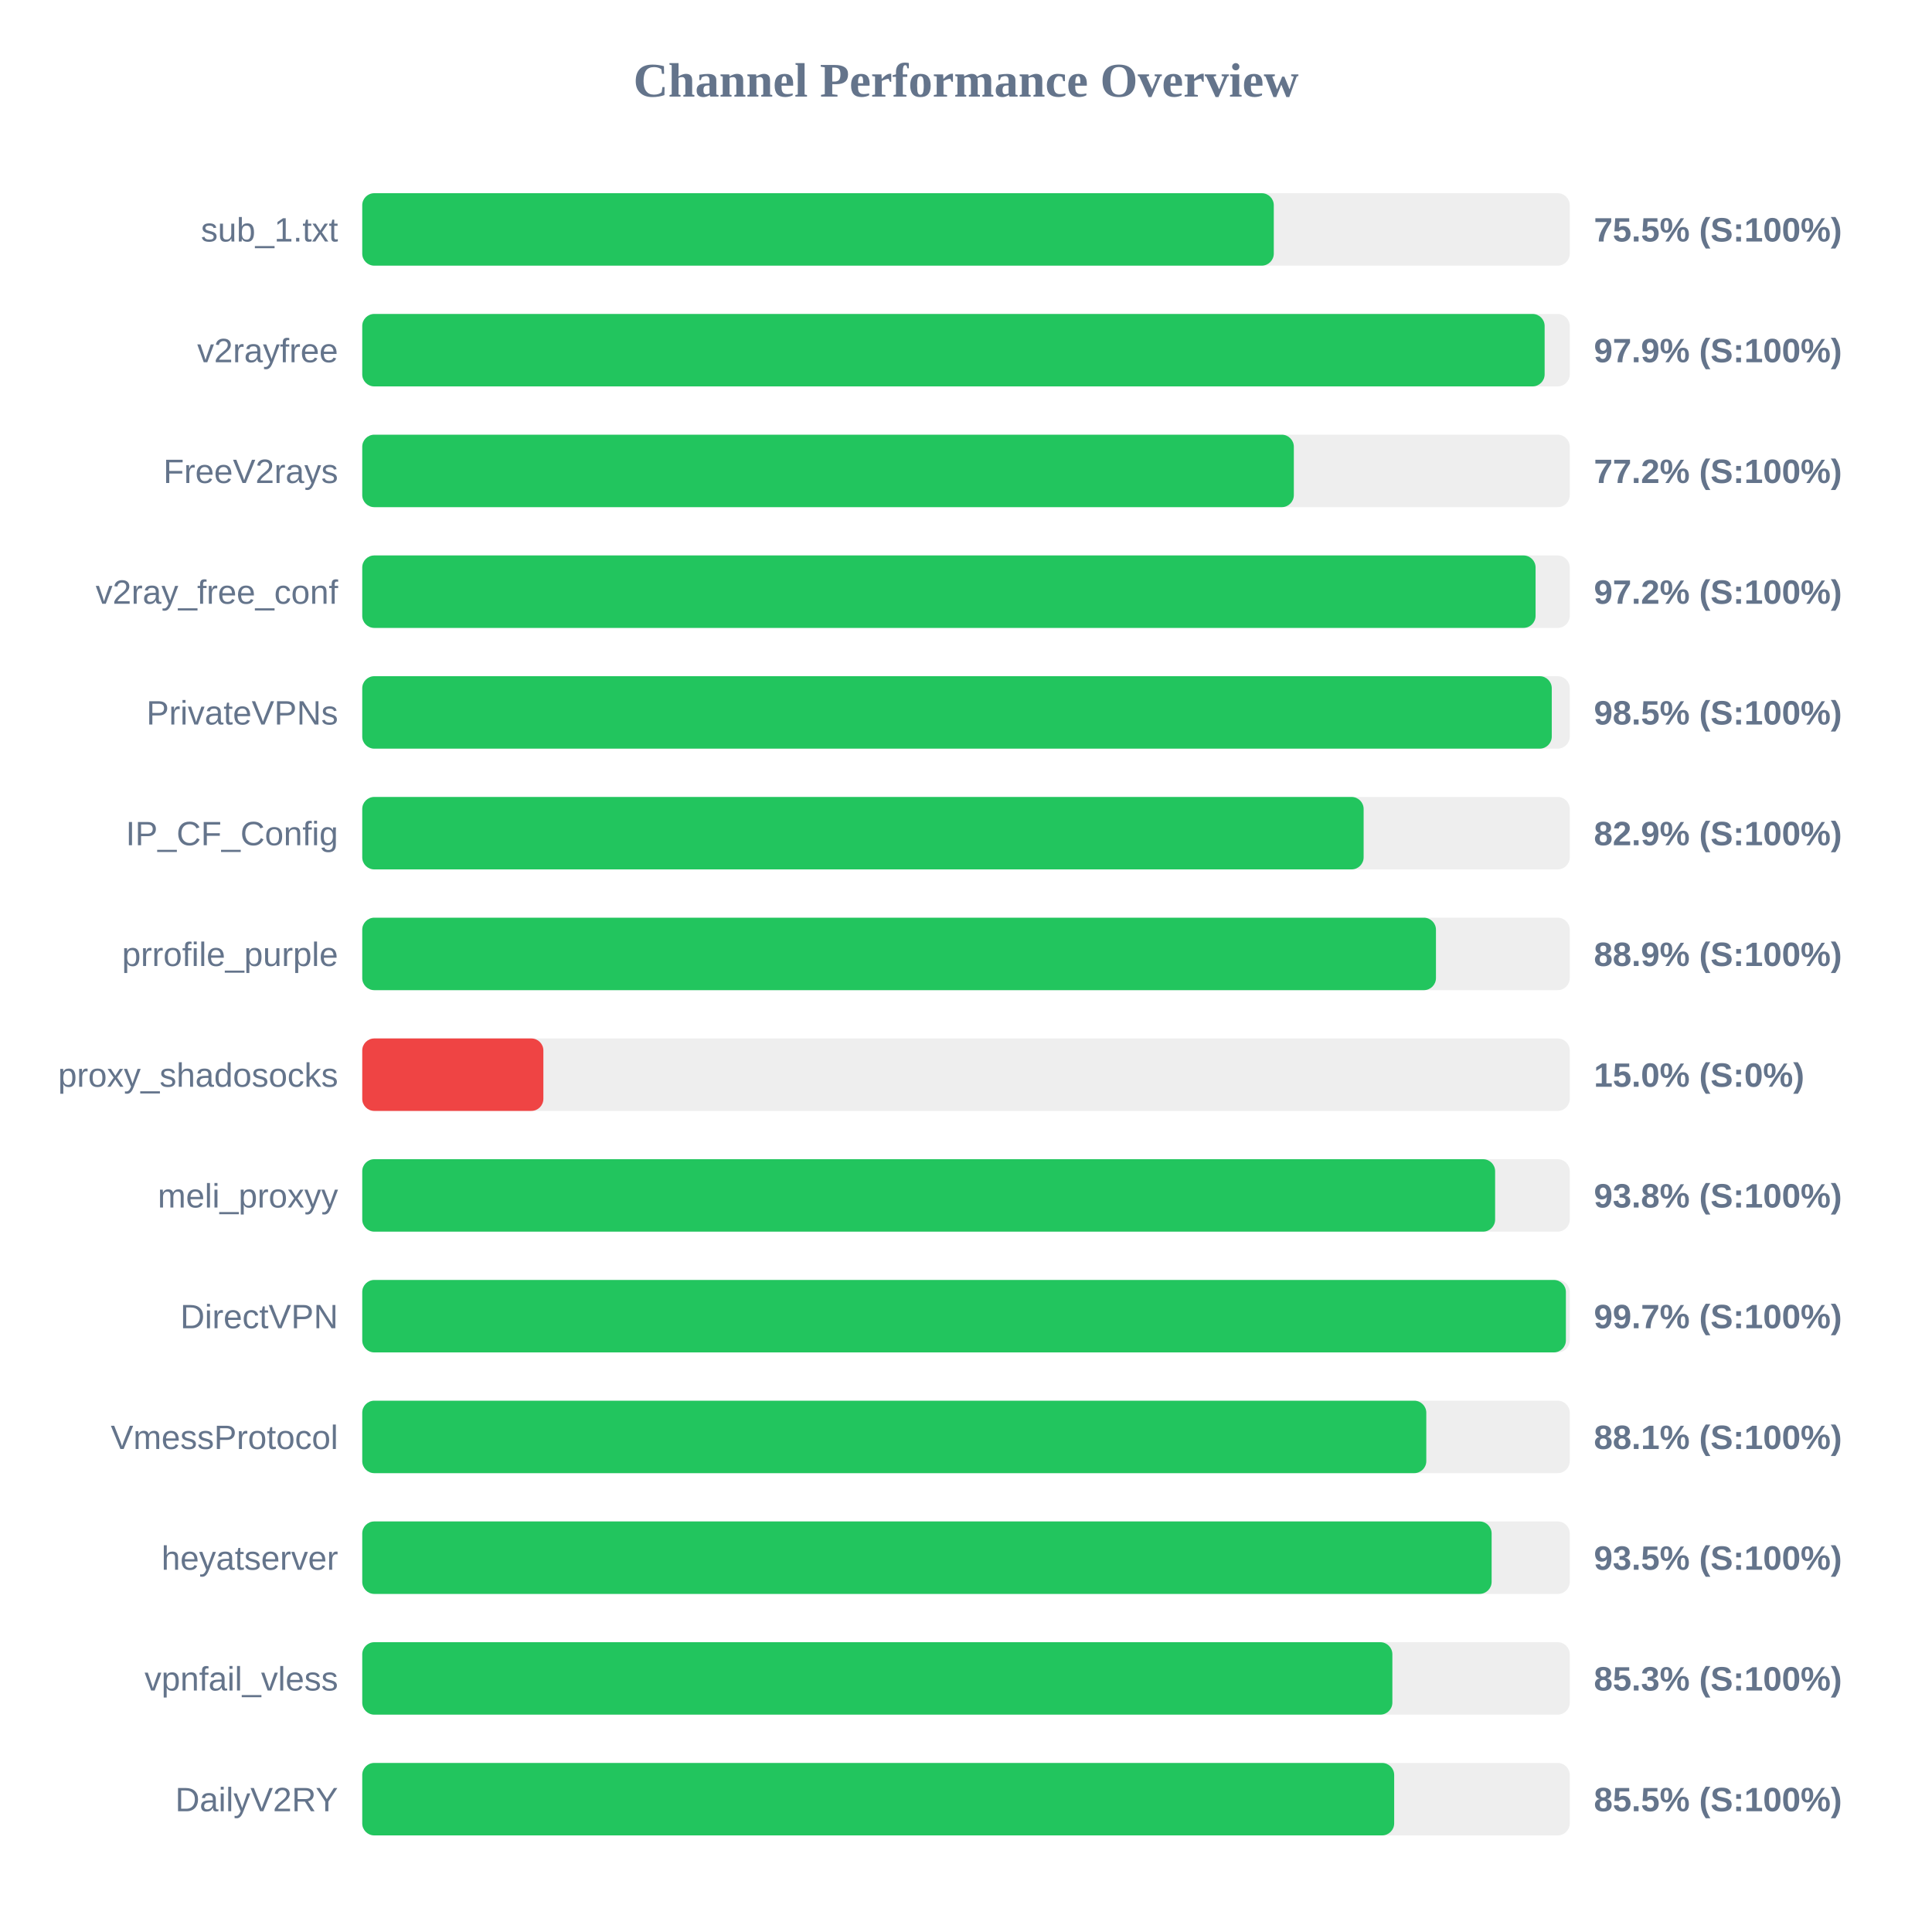
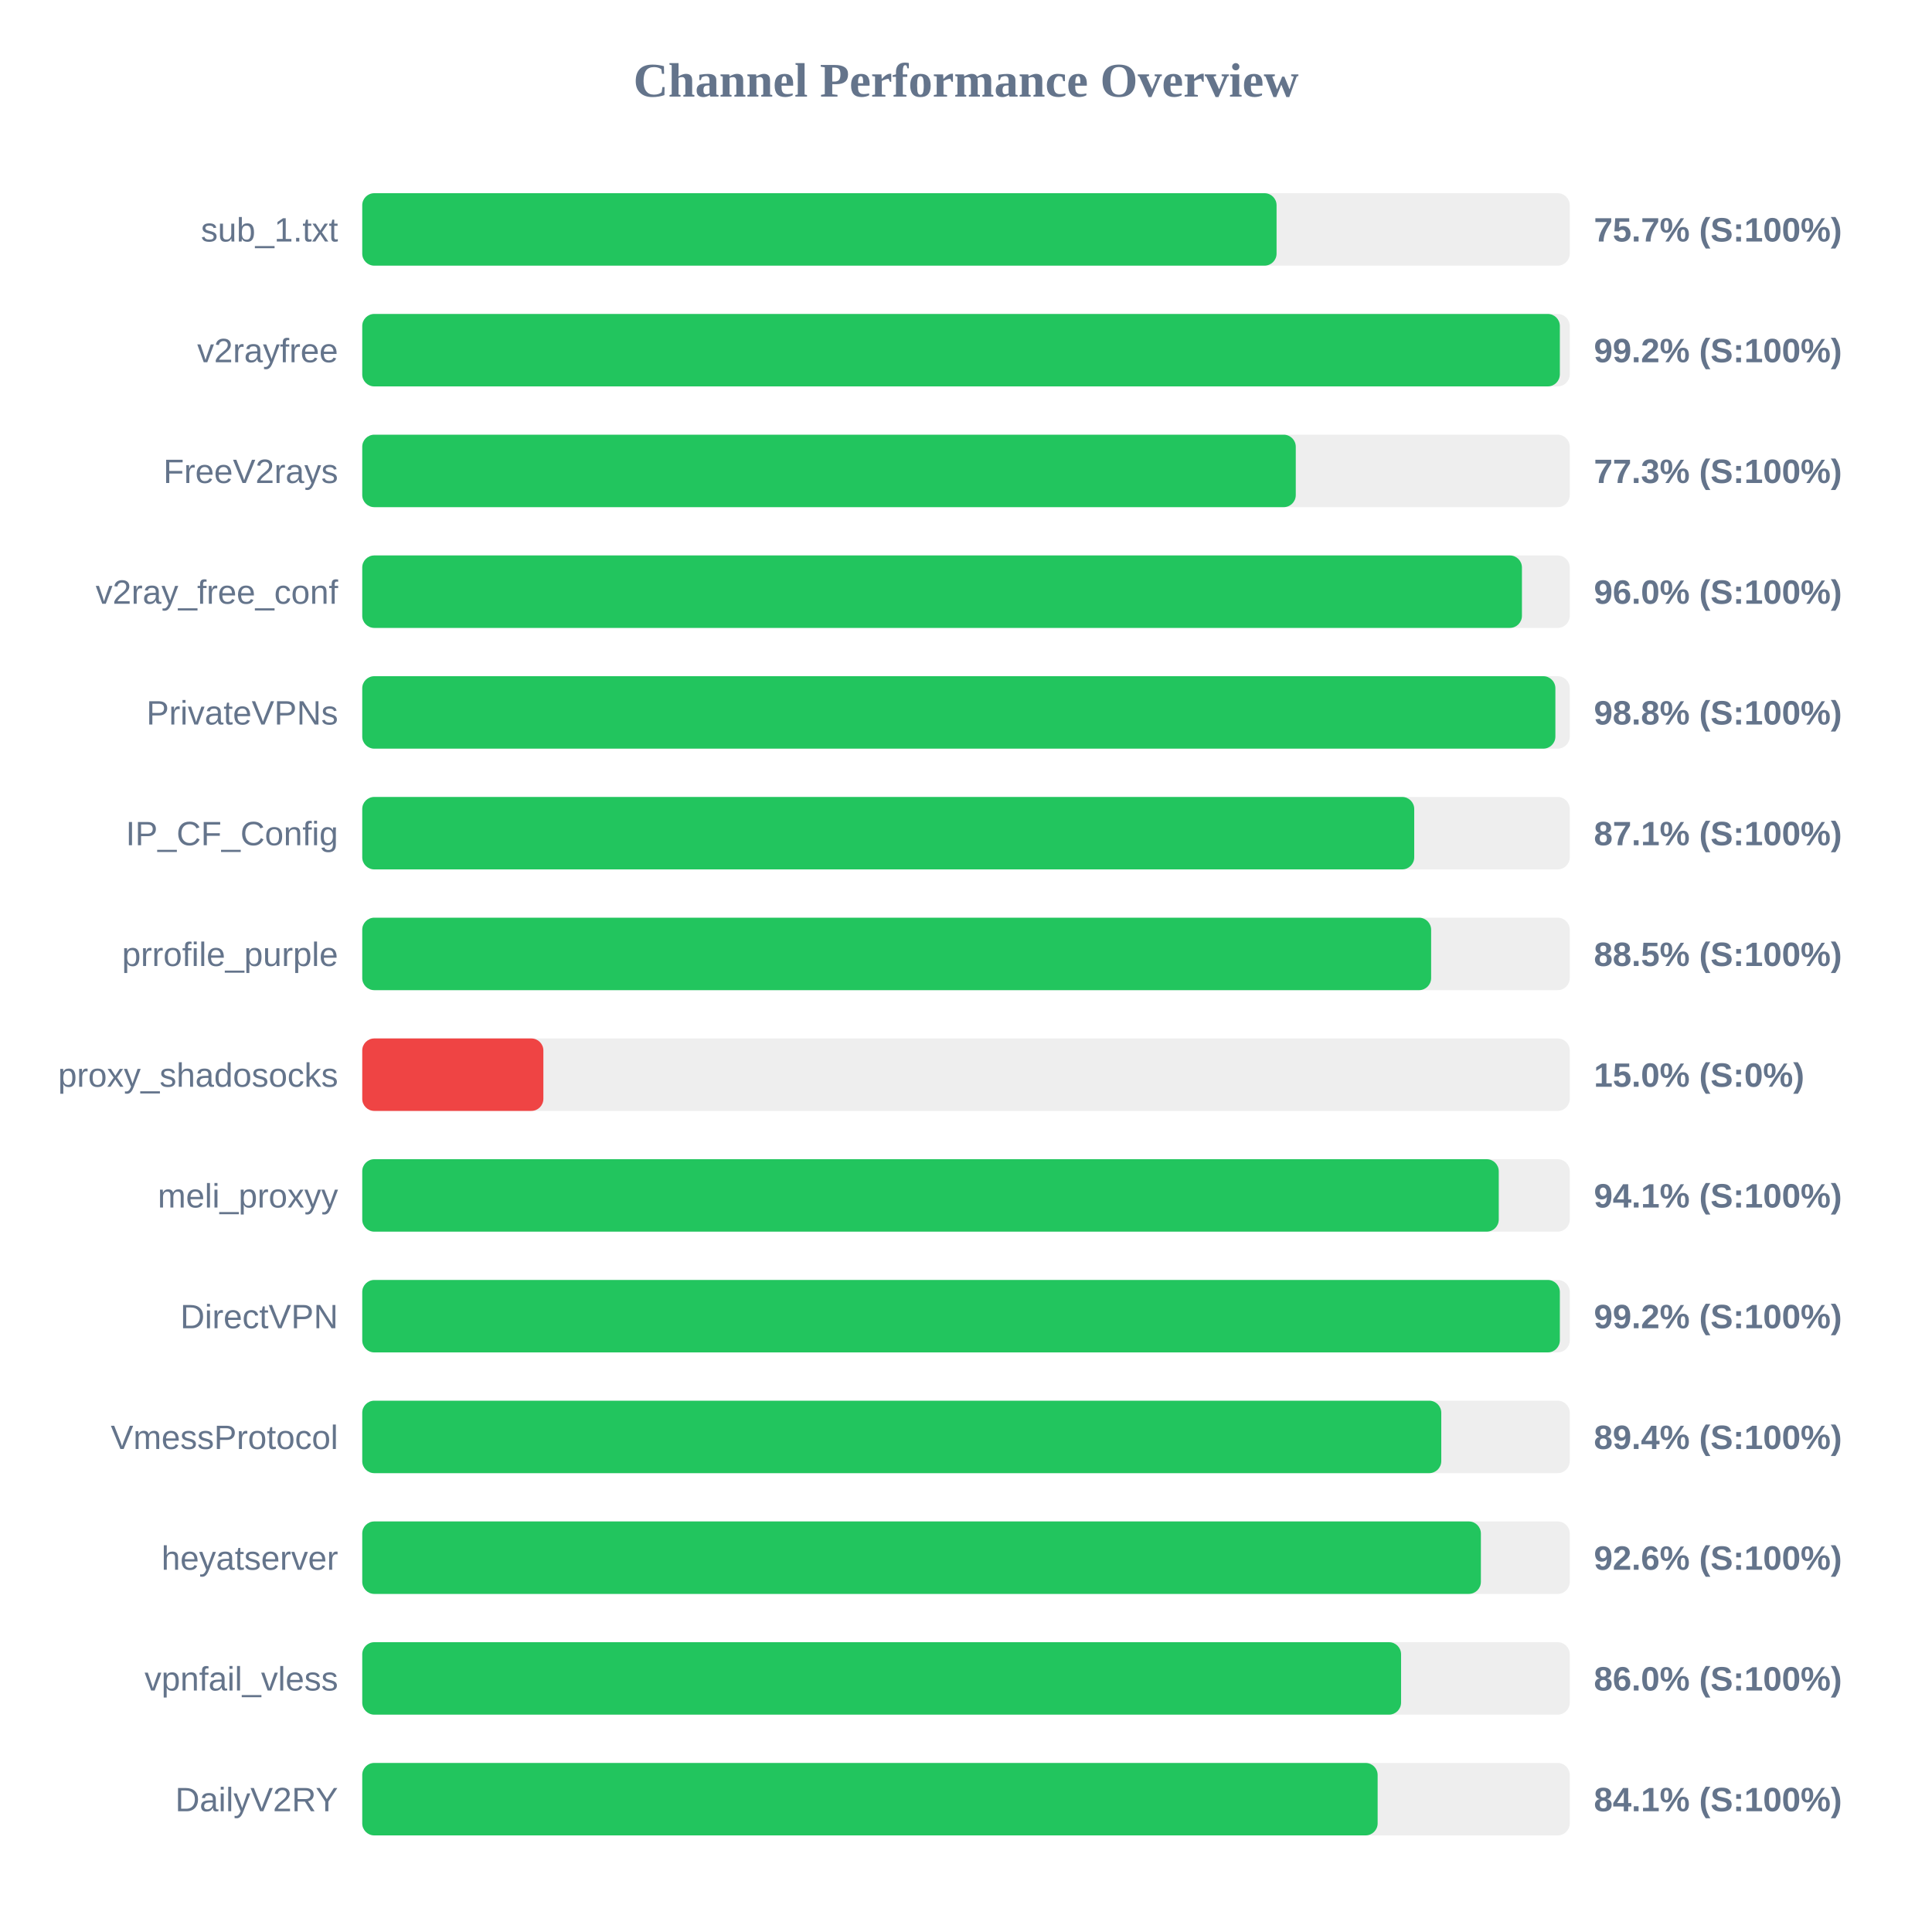
<svg xmlns="http://www.w3.org/2000/svg" width="800" height="800" version="1.1">
  <style>
        .row { font: 14px Arial; fill: #64748b; }
        .score { font: bold 14px Arial; fill: #64748b; }
    </style>
  <text x="400" y="40" text-anchor="middle" font-size="20px" font-weight="bold" fill="#64748b">Channel Performance Overview</text>
  <rect x="150" y="80" width="500" height="30" fill="#eee" rx="5" />
-   <rect x="150" y="80" width="377.45" height="30" fill="#22c55e" rx="5" />
+   <rect x="150" y="80" width="378.6" height="30" fill="#22c55e" rx="5" />
  <text x="140" y="100" text-anchor="end" class="row">sub_1.txt</text>
-   <text x="660" y="100" text-anchor="start" class="score">75.5% (S:100%)</text>
+   <text x="660" y="100" text-anchor="start" class="score">75.7% (S:100%)</text>
  <rect x="150" y="130" width="500" height="30" fill="#eee" rx="5" />
-   <rect x="150" y="130" width="489.6" height="30" fill="#22c55e" rx="5" />
+   <rect x="150" y="130" width="495.9" height="30" fill="#22c55e" rx="5" />
  <text x="140" y="150" text-anchor="end" class="row">v2rayfree</text>
-   <text x="660" y="150" text-anchor="start" class="score">97.9% (S:100%)</text>
+   <text x="660" y="150" text-anchor="start" class="score">99.2% (S:100%)</text>
  <rect x="150" y="180" width="500" height="30" fill="#eee" rx="5" />
-   <rect x="150" y="180" width="385.75" height="30" fill="#22c55e" rx="5" />
+   <rect x="150" y="180" width="386.55" height="30" fill="#22c55e" rx="5" />
  <text x="140" y="200" text-anchor="end" class="row">FreeV2rays</text>
-   <text x="660" y="200" text-anchor="start" class="score">77.2% (S:100%)</text>
+   <text x="660" y="200" text-anchor="start" class="score">77.3% (S:100%)</text>
  <rect x="150" y="230" width="500" height="30" fill="#eee" rx="5" />
-   <rect x="150" y="230" width="485.85" height="30" fill="#22c55e" rx="5" />
+   <rect x="150" y="230" width="480.2" height="30" fill="#22c55e" rx="5" />
  <text x="140" y="250" text-anchor="end" class="row">v2ray_free_conf</text>
-   <text x="660" y="250" text-anchor="start" class="score">97.2% (S:100%)</text>
+   <text x="660" y="250" text-anchor="start" class="score">96.0% (S:100%)</text>
  <rect x="150" y="280" width="500" height="30" fill="#eee" rx="5" />
-   <rect x="150" y="280" width="492.55" height="30" fill="#22c55e" rx="5" />
+   <rect x="150" y="280" width="494.05" height="30" fill="#22c55e" rx="5" />
  <text x="140" y="300" text-anchor="end" class="row">PrivateVPNs</text>
-   <text x="660" y="300" text-anchor="start" class="score">98.5% (S:100%)</text>
+   <text x="660" y="300" text-anchor="start" class="score">98.8% (S:100%)</text>
  <rect x="150" y="330" width="500" height="30" fill="#eee" rx="5" />
-   <rect x="150" y="330" width="414.65" height="30" fill="#22c55e" rx="5" />
+   <rect x="150" y="330" width="435.6" height="30" fill="#22c55e" rx="5" />
  <text x="140" y="350" text-anchor="end" class="row">IP_CF_Config</text>
-   <text x="660" y="350" text-anchor="start" class="score">82.9% (S:100%)</text>
+   <text x="660" y="350" text-anchor="start" class="score">87.1% (S:100%)</text>
  <rect x="150" y="380" width="500" height="30" fill="#eee" rx="5" />
-   <rect x="150" y="380" width="444.6" height="30" fill="#22c55e" rx="5" />
+   <rect x="150" y="380" width="442.6" height="30" fill="#22c55e" rx="5" />
  <text x="140" y="400" text-anchor="end" class="row">prrofile_purple</text>
-   <text x="660" y="400" text-anchor="start" class="score">88.9% (S:100%)</text>
+   <text x="660" y="400" text-anchor="start" class="score">88.5% (S:100%)</text>
  <rect x="150" y="430" width="500" height="30" fill="#eee" rx="5" />
  <rect x="150" y="430" width="75.0" height="30" fill="#ef4444" rx="5" />
  <text x="140" y="450" text-anchor="end" class="row">proxy_shadosocks</text>
  <text x="660" y="450" text-anchor="start" class="score">15.0% (S:0%)</text>
  <rect x="150" y="480" width="500" height="30" fill="#eee" rx="5" />
-   <rect x="150" y="480" width="469.1" height="30" fill="#22c55e" rx="5" />
+   <rect x="150" y="480" width="470.6" height="30" fill="#22c55e" rx="5" />
  <text x="140" y="500" text-anchor="end" class="row">meli_proxyy</text>
-   <text x="660" y="500" text-anchor="start" class="score">93.8% (S:100%)</text>
+   <text x="660" y="500" text-anchor="start" class="score">94.1% (S:100%)</text>
  <rect x="150" y="530" width="500" height="30" fill="#eee" rx="5" />
-   <rect x="150" y="530" width="498.4" height="30" fill="#22c55e" rx="5" />
+   <rect x="150" y="530" width="495.9" height="30" fill="#22c55e" rx="5" />
  <text x="140" y="550" text-anchor="end" class="row">DirectVPN</text>
-   <text x="660" y="550" text-anchor="start" class="score">99.7% (S:100%)</text>
+   <text x="660" y="550" text-anchor="start" class="score">99.2% (S:100%)</text>
  <rect x="150" y="580" width="500" height="30" fill="#eee" rx="5" />
-   <rect x="150" y="580" width="440.6" height="30" fill="#22c55e" rx="5" />
+   <rect x="150" y="580" width="446.8" height="30" fill="#22c55e" rx="5" />
  <text x="140" y="600" text-anchor="end" class="row">VmessProtocol</text>
-   <text x="660" y="600" text-anchor="start" class="score">88.1% (S:100%)</text>
+   <text x="660" y="600" text-anchor="start" class="score">89.4% (S:100%)</text>
  <rect x="150" y="630" width="500" height="30" fill="#eee" rx="5" />
-   <rect x="150" y="630" width="467.65" height="30" fill="#22c55e" rx="5" />
+   <rect x="150" y="630" width="463.2" height="30" fill="#22c55e" rx="5" />
  <text x="140" y="650" text-anchor="end" class="row">heyatserver</text>
-   <text x="660" y="650" text-anchor="start" class="score">93.5% (S:100%)</text>
+   <text x="660" y="650" text-anchor="start" class="score">92.6% (S:100%)</text>
  <rect x="150" y="680" width="500" height="30" fill="#eee" rx="5" />
-   <rect x="150" y="680" width="426.55" height="30" fill="#22c55e" rx="5" />
+   <rect x="150" y="680" width="430.15" height="30" fill="#22c55e" rx="5" />
  <text x="140" y="700" text-anchor="end" class="row">vpnfail_vless</text>
-   <text x="660" y="700" text-anchor="start" class="score">85.3% (S:100%)</text>
+   <text x="660" y="700" text-anchor="start" class="score">86.0% (S:100%)</text>
  <rect x="150" y="730" width="500" height="30" fill="#eee" rx="5" />
-   <rect x="150" y="730" width="427.3" height="30" fill="#22c55e" rx="5" />
+   <rect x="150" y="730" width="420.45" height="30" fill="#22c55e" rx="5" />
  <text x="140" y="750" text-anchor="end" class="row">DailyV2RY</text>
-   <text x="660" y="750" text-anchor="start" class="score">85.5% (S:100%)</text>
+   <text x="660" y="750" text-anchor="start" class="score">84.1% (S:100%)</text>
</svg>
